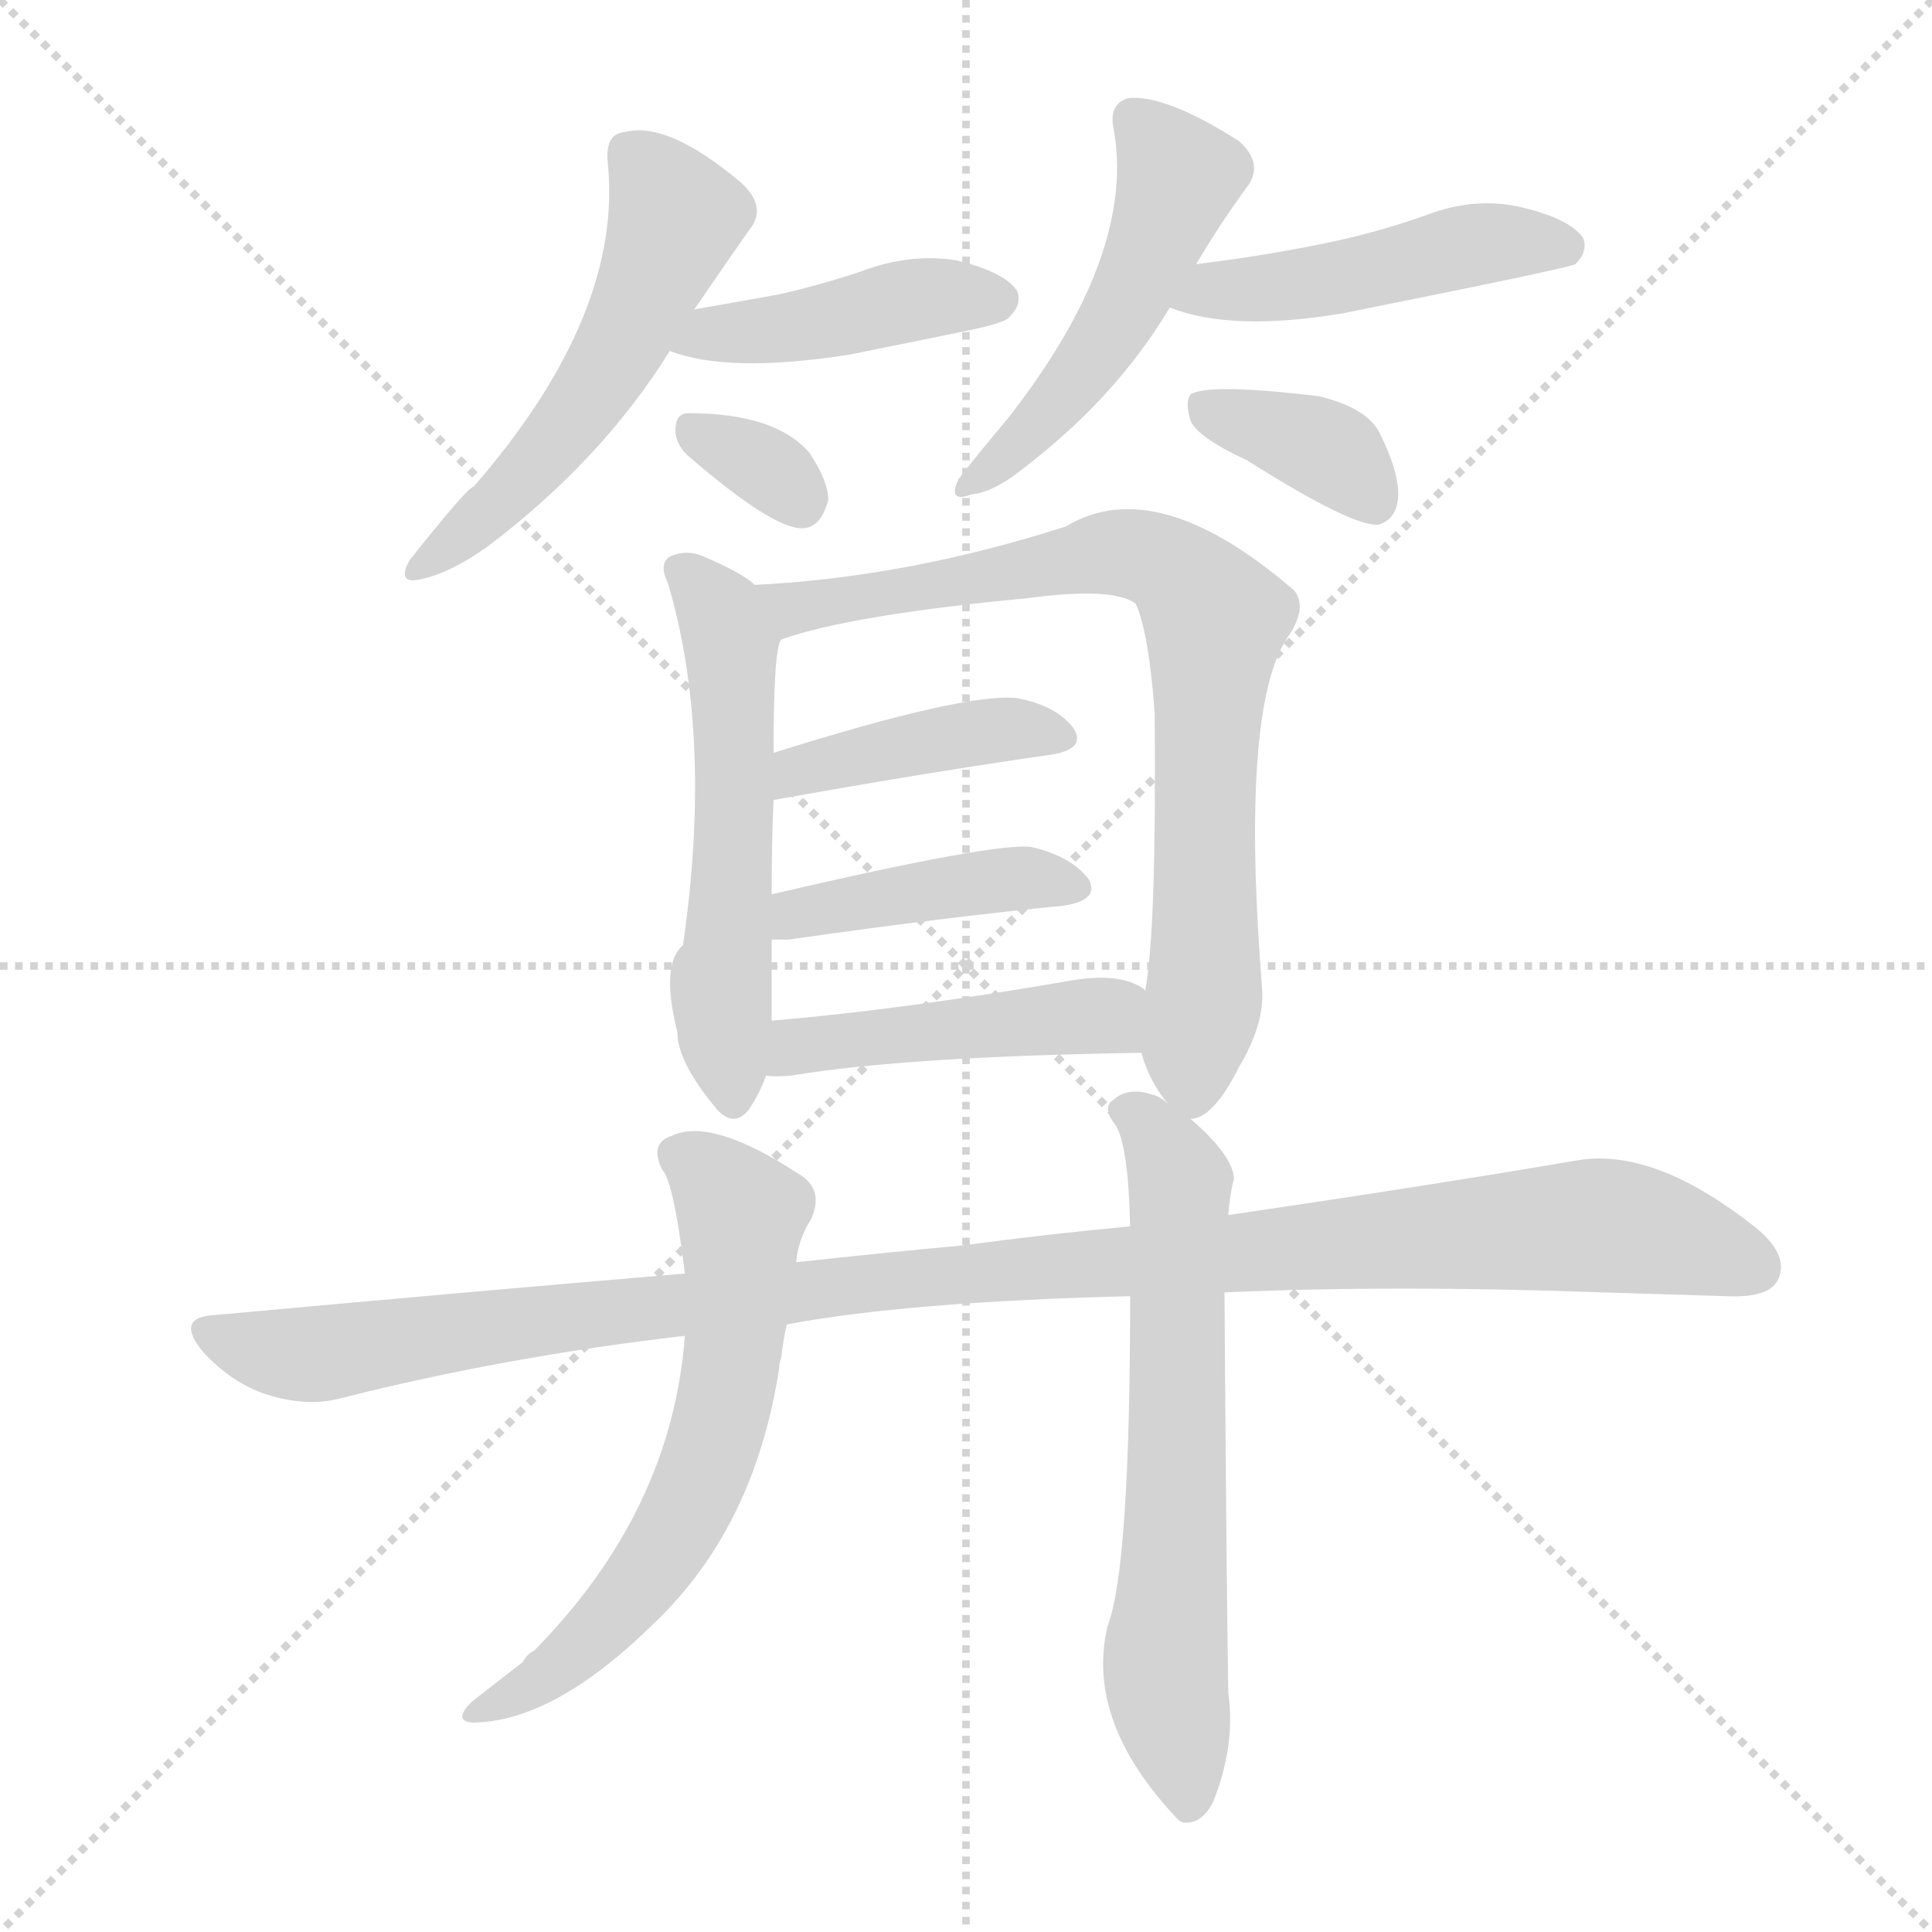
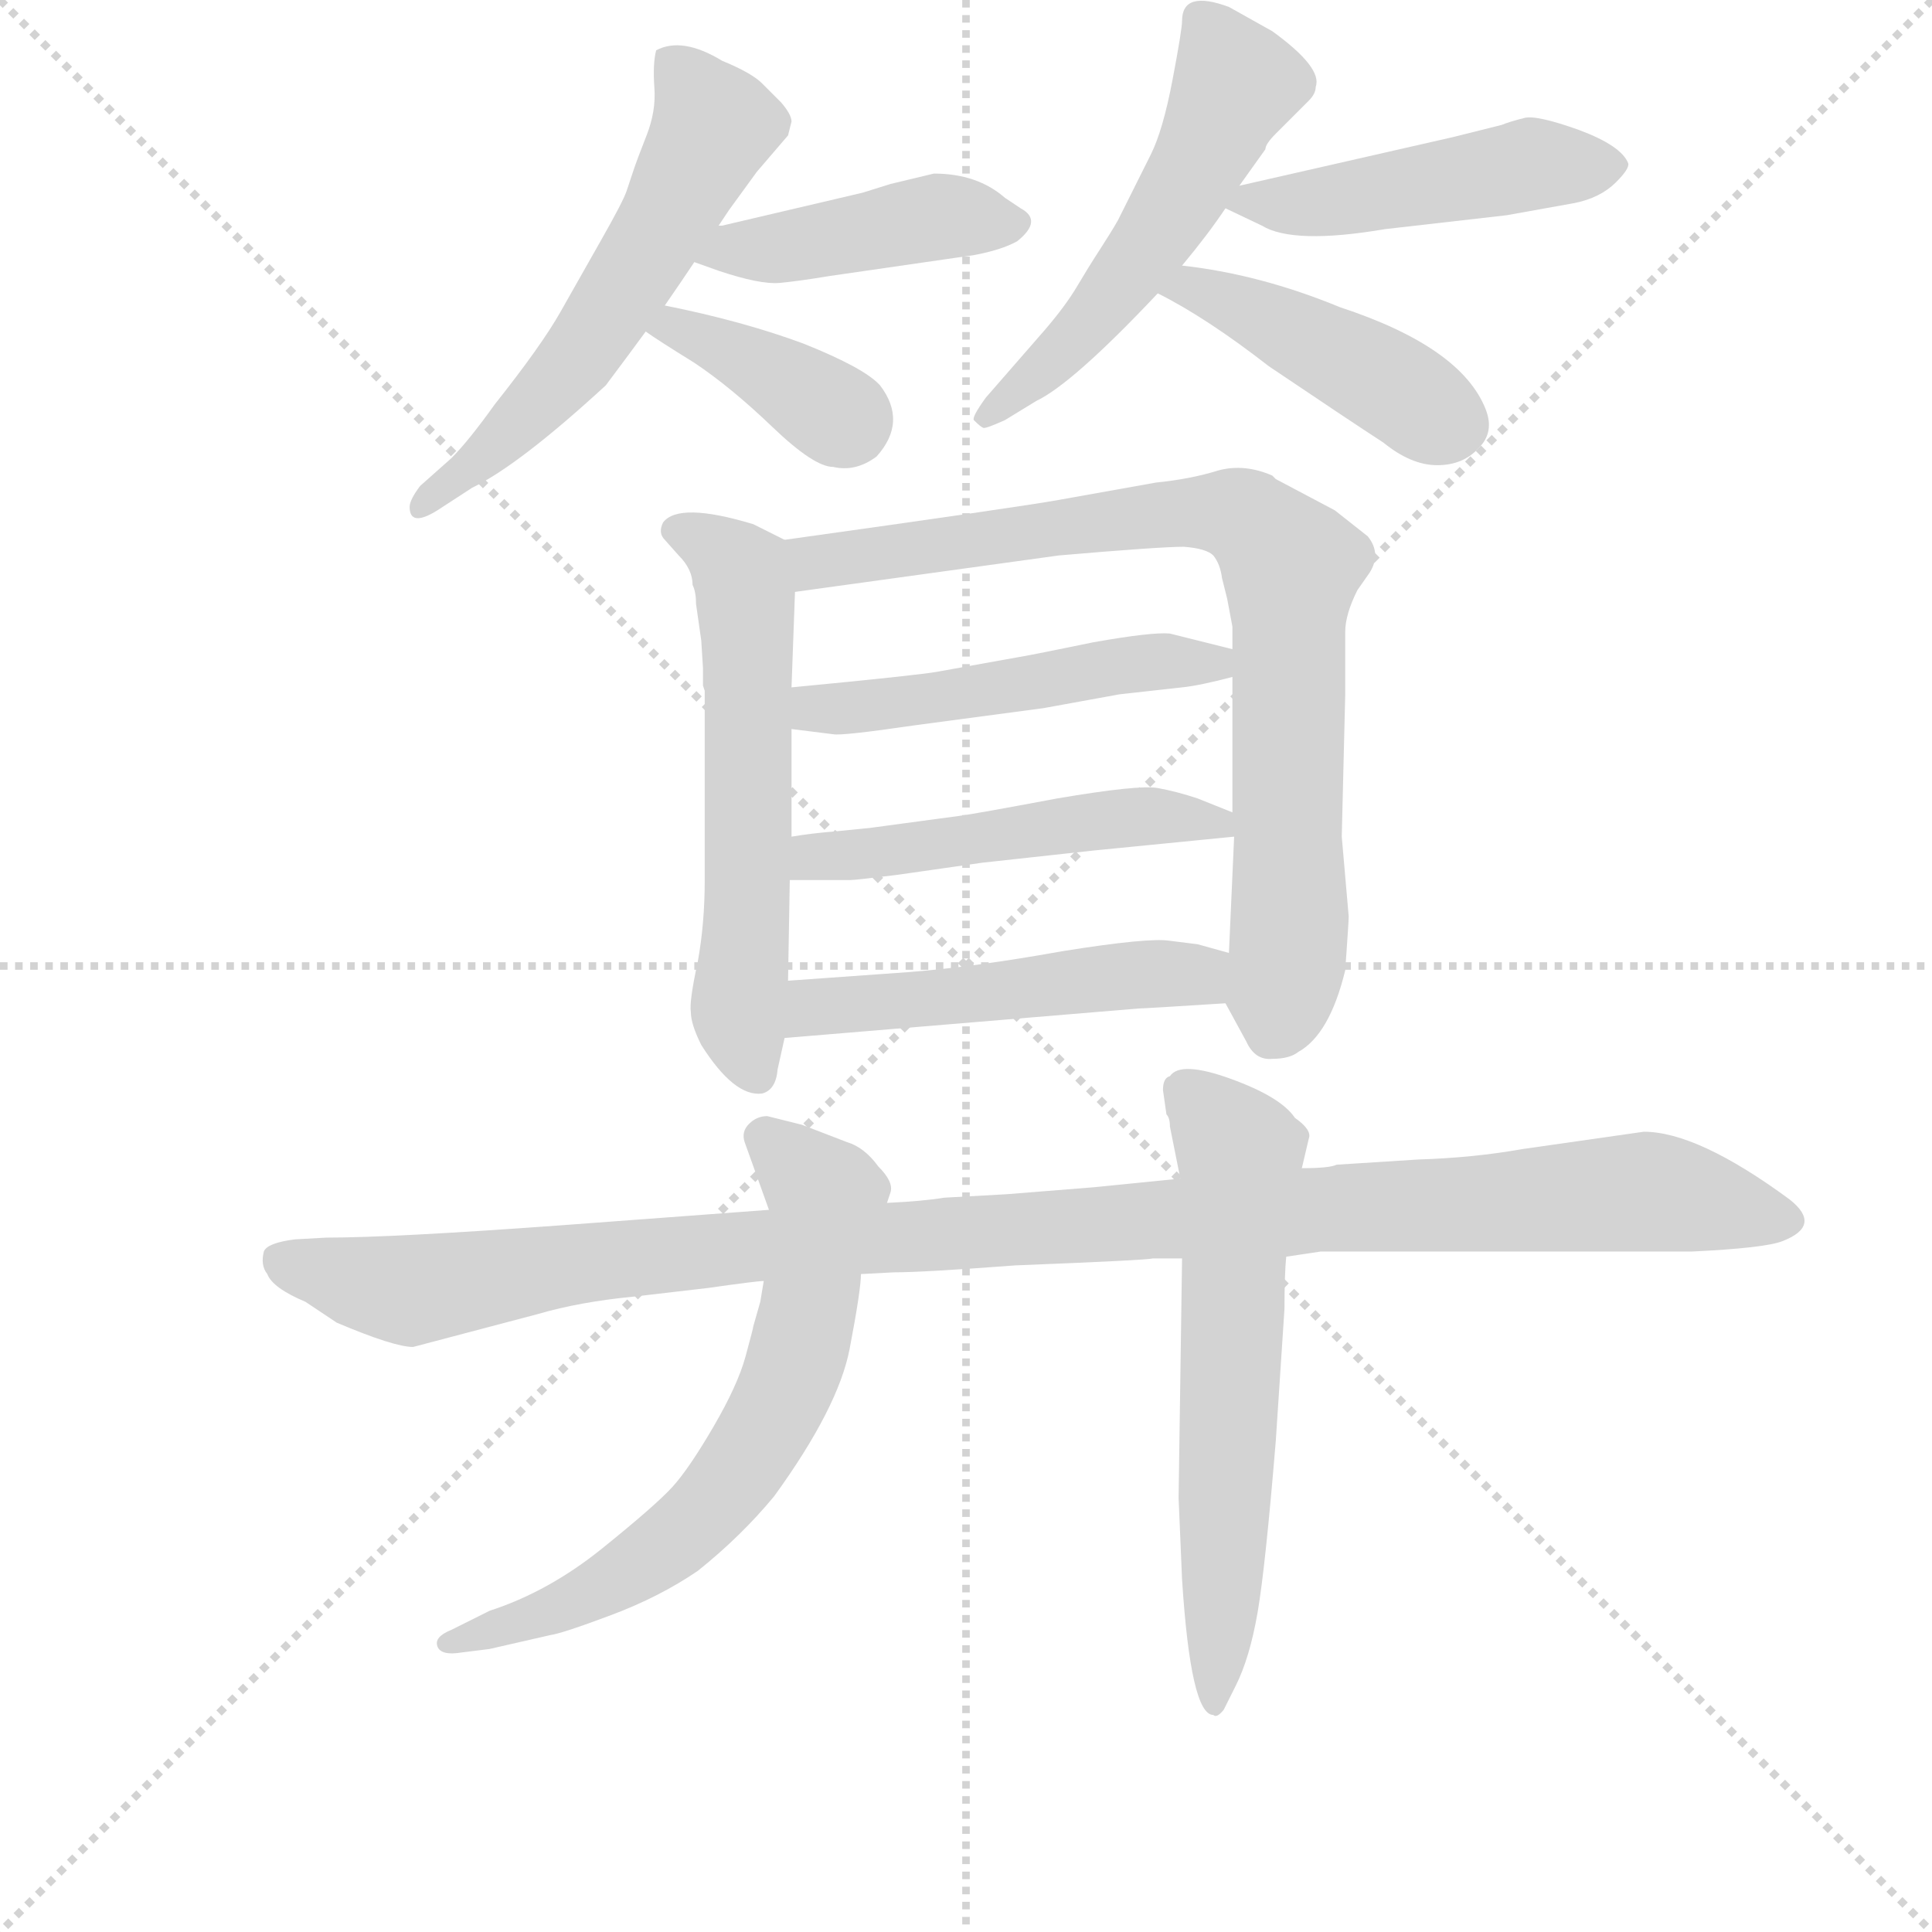
<svg xmlns="http://www.w3.org/2000/svg" version="1.1" viewBox="0 0 1024 1024">
  <g stroke="lightgray" stroke-dasharray="1,1" stroke-width="1" transform="scale(4, 4)">
    <line x1="0" y1="0" x2="256" y2="256" />
    <line x1="256" y1="0" x2="0" y2="256" />
    <line x1="128" y1="0" x2="128" y2="256" />
    <line x1="0" y1="128" x2="256" y2="128" />
  </g>
-   <g transform="scale(1, -1) translate(0, -900)">
+   <g transform="scale(0.92, -0.92) translate(60, -830)">
    <style type="text/css">
      
        @keyframes keyframes0 {
          from {
            stroke: blue;
-             stroke-dashoffset: 527;
+             stroke-dashoffset: 579;
+             stroke-width: 128;
+           }
+           65% {
+             animation-timing-function: step-end;
+             stroke: blue;
+             stroke-dashoffset: 0;
+             stroke-width: 128;
+           }
+           to {
+             stroke: black;
+             stroke-width: 1024;
+           }
+         }
+         #make-me-a-hanzi-animation-0 {
+           animation: keyframes0 0.721s both;
+           animation-delay: 0s;
+           animation-timing-function: linear;
+         }
+       
+         @keyframes keyframes1 {
+           from {
+             stroke: blue;
+             stroke-dashoffset: 434;
+             stroke-width: 128;
+           }
+           59% {
+             animation-timing-function: step-end;
+             stroke: blue;
+             stroke-dashoffset: 0;
+             stroke-width: 128;
+           }
+           to {
+             stroke: black;
+             stroke-width: 1024;
+           }
+         }
+         #make-me-a-hanzi-animation-1 {
+           animation: keyframes1 0.603s both;
+           animation-delay: 0.721s;
+           animation-timing-function: linear;
+         }
+       
+         @keyframes keyframes2 {
+           from {
+             stroke: blue;
+             stroke-dashoffset: 379;
+             stroke-width: 128;
+           }
+           55% {
+             animation-timing-function: step-end;
+             stroke: blue;
+             stroke-dashoffset: 0;
+             stroke-width: 128;
+           }
+           to {
+             stroke: black;
+             stroke-width: 1024;
+           }
+         }
+         #make-me-a-hanzi-animation-2 {
+           animation: keyframes2 0.558s both;
+           animation-delay: 1.324s;
+           animation-timing-function: linear;
+         }
+       
+         @keyframes keyframes3 {
+           from {
+             stroke: blue;
+             stroke-dashoffset: 534;
            stroke-width: 128;
          }
          63% {
            animation-timing-function: step-end;
            stroke: blue;
            stroke-dashoffset: 0;
            stroke-width: 128;
          }
          to {
            stroke: black;
            stroke-width: 1024;
          }
        }
-         #make-me-a-hanzi-animation-0 {
-           animation: keyframes0 0.679s both;
-           animation-delay: 0s;
-           animation-timing-function: linear;
-         }
-       
-         @keyframes keyframes1 {
-           from {
-             stroke: blue;
-             stroke-dashoffset: 424;
-             stroke-width: 128;
-           }
-           58% {
-             animation-timing-function: step-end;
-             stroke: blue;
-             stroke-dashoffset: 0;
-             stroke-width: 128;
-           }
-           to {
-             stroke: black;
-             stroke-width: 1024;
-           }
-         }
-         #make-me-a-hanzi-animation-1 {
-           animation: keyframes1 0.595s both;
-           animation-delay: 0.679s;
-           animation-timing-function: linear;
-         }
-       
-         @keyframes keyframes2 {
-           from {
-             stroke: blue;
-             stroke-dashoffset: 322;
-             stroke-width: 128;
-           }
-           51% {
-             animation-timing-function: step-end;
-             stroke: blue;
-             stroke-dashoffset: 0;
-             stroke-width: 128;
-           }
-           to {
-             stroke: black;
-             stroke-width: 1024;
-           }
-         }
-         #make-me-a-hanzi-animation-2 {
-           animation: keyframes2 0.512s both;
-           animation-delay: 1.274s;
-           animation-timing-function: linear;
-         }
-       
-         @keyframes keyframes3 {
-           from {
-             stroke: blue;
-             stroke-dashoffset: 489;
+         #make-me-a-hanzi-animation-3 {
+           animation: keyframes3 0.685s both;
+           animation-delay: 1.883s;
+           animation-timing-function: linear;
+         }
+       
+         @keyframes keyframes4 {
+           from {
+             stroke: blue;
+             stroke-dashoffset: 473;
            stroke-width: 128;
          }
          61% {
            animation-timing-function: step-end;
            stroke: blue;
            stroke-dashoffset: 0;
            stroke-width: 128;
          }
          to {
            stroke: black;
            stroke-width: 1024;
          }
        }
-         #make-me-a-hanzi-animation-3 {
-           animation: keyframes3 0.648s both;
-           animation-delay: 1.786s;
-           animation-timing-function: linear;
-         }
-       
-         @keyframes keyframes4 {
-           from {
-             stroke: blue;
-             stroke-dashoffset: 464;
-             stroke-width: 128;
-           }
-           60% {
-             animation-timing-function: step-end;
-             stroke: blue;
-             stroke-dashoffset: 0;
-             stroke-width: 128;
-           }
-           to {
-             stroke: black;
-             stroke-width: 1024;
-           }
-         }
        #make-me-a-hanzi-animation-4 {
-           animation: keyframes4 0.628s both;
-           animation-delay: 2.434s;
+           animation: keyframes4 0.635s both;
+           animation-delay: 2.567s;
          animation-timing-function: linear;
        }
      
        @keyframes keyframes5 {
          from {
            stroke: blue;
-             stroke-dashoffset: 365;
-             stroke-width: 128;
-           }
-           54% {
+             stroke-dashoffset: 439;
+             stroke-width: 128;
+           }
+           59% {
            animation-timing-function: step-end;
            stroke: blue;
            stroke-dashoffset: 0;
            stroke-width: 128;
          }
          to {
            stroke: black;
            stroke-width: 1024;
          }
        }
        #make-me-a-hanzi-animation-5 {
-           animation: keyframes5 0.547s both;
-           animation-delay: 3.062s;
+           animation: keyframes5 0.607s both;
+           animation-delay: 3.202s;
          animation-timing-function: linear;
        }
      
        @keyframes keyframes6 {
          from {
            stroke: blue;
-             stroke-dashoffset: 547;
-             stroke-width: 128;
-           }
-           64% {
+             stroke-dashoffset: 592;
+             stroke-width: 128;
+           }
+           66% {
            animation-timing-function: step-end;
            stroke: blue;
            stroke-dashoffset: 0;
            stroke-width: 128;
          }
          to {
            stroke: black;
            stroke-width: 1024;
          }
        }
        #make-me-a-hanzi-animation-6 {
-           animation: keyframes6 0.695s both;
-           animation-delay: 3.609s;
+           animation: keyframes6 0.732s both;
+           animation-delay: 3.81s;
          animation-timing-function: linear;
        }
      
        @keyframes keyframes7 {
          from {
            stroke: blue;
-             stroke-dashoffset: 764;
-             stroke-width: 128;
-           }
-           71% {
+             stroke-dashoffset: 824;
+             stroke-width: 128;
+           }
+           73% {
            animation-timing-function: step-end;
            stroke: blue;
            stroke-dashoffset: 0;
            stroke-width: 128;
          }
          to {
            stroke: black;
            stroke-width: 1024;
          }
        }
        #make-me-a-hanzi-animation-7 {
-           animation: keyframes7 0.872s both;
-           animation-delay: 4.304s;
+           animation: keyframes7 0.921s both;
+           animation-delay: 4.541s;
          animation-timing-function: linear;
        }
      
        @keyframes keyframes8 {
          from {
            stroke: blue;
-             stroke-dashoffset: 409;
-             stroke-width: 128;
-           }
-           57% {
+             stroke-dashoffset: 503;
+             stroke-width: 128;
+           }
+           62% {
            animation-timing-function: step-end;
            stroke: blue;
            stroke-dashoffset: 0;
            stroke-width: 128;
          }
          to {
            stroke: black;
            stroke-width: 1024;
          }
        }
        #make-me-a-hanzi-animation-8 {
-           animation: keyframes8 0.583s both;
-           animation-delay: 5.175s;
+           animation: keyframes8 0.659s both;
+           animation-delay: 5.462s;
          animation-timing-function: linear;
        }
      
        @keyframes keyframes9 {
          from {
            stroke: blue;
-             stroke-dashoffset: 415;
-             stroke-width: 128;
-           }
-           57% {
+             stroke-dashoffset: 504;
+             stroke-width: 128;
+           }
+           62% {
            animation-timing-function: step-end;
            stroke: blue;
            stroke-dashoffset: 0;
            stroke-width: 128;
          }
          to {
            stroke: black;
            stroke-width: 1024;
          }
        }
        #make-me-a-hanzi-animation-9 {
-           animation: keyframes9 0.588s both;
-           animation-delay: 5.758s;
+           animation: keyframes9 0.66s both;
+           animation-delay: 6.121s;
          animation-timing-function: linear;
        }
      
        @keyframes keyframes10 {
          from {
            stroke: blue;
-             stroke-dashoffset: 449;
-             stroke-width: 128;
-           }
-           59% {
+             stroke-dashoffset: 505;
+             stroke-width: 128;
+           }
+           62% {
            animation-timing-function: step-end;
            stroke: blue;
            stroke-dashoffset: 0;
            stroke-width: 128;
          }
          to {
            stroke: black;
            stroke-width: 1024;
          }
        }
        #make-me-a-hanzi-animation-10 {
-           animation: keyframes10 0.615s both;
-           animation-delay: 6.346s;
+           animation: keyframes10 0.661s both;
+           animation-delay: 6.781s;
          animation-timing-function: linear;
        }
      
        @keyframes keyframes11 {
          from {
            stroke: blue;
-             stroke-dashoffset: 1083;
-             stroke-width: 128;
-           }
-           78% {
+             stroke-dashoffset: 1129;
+             stroke-width: 128;
+           }
+           79% {
            animation-timing-function: step-end;
            stroke: blue;
            stroke-dashoffset: 0;
            stroke-width: 128;
          }
          to {
            stroke: black;
            stroke-width: 1024;
          }
        }
        #make-me-a-hanzi-animation-11 {
-           animation: keyframes11 1.131s both;
-           animation-delay: 6.961s;
+           animation: keyframes11 1.169s both;
+           animation-delay: 7.442s;
          animation-timing-function: linear;
        }
      
        @keyframes keyframes12 {
          from {
            stroke: blue;
-             stroke-dashoffset: 618;
+             stroke-dashoffset: 670;
+             stroke-width: 128;
+           }
+           69% {
+             animation-timing-function: step-end;
+             stroke: blue;
+             stroke-dashoffset: 0;
+             stroke-width: 128;
+           }
+           to {
+             stroke: black;
+             stroke-width: 1024;
+           }
+         }
+         #make-me-a-hanzi-animation-12 {
+           animation: keyframes12 0.795s both;
+           animation-delay: 8.611s;
+           animation-timing-function: linear;
+         }
+       
+         @keyframes keyframes13 {
+           from {
+             stroke: blue;
+             stroke-dashoffset: 619;
            stroke-width: 128;
          }
          67% {
            animation-timing-function: step-end;
            stroke: blue;
            stroke-dashoffset: 0;
            stroke-width: 128;
          }
          to {
            stroke: black;
            stroke-width: 1024;
          }
        }
-         #make-me-a-hanzi-animation-12 {
-           animation: keyframes12 0.753s both;
-           animation-delay: 8.093s;
-           animation-timing-function: linear;
-         }
-       
-         @keyframes keyframes13 {
-           from {
-             stroke: blue;
-             stroke-dashoffset: 636;
-             stroke-width: 128;
-           }
-           67% {
-             animation-timing-function: step-end;
-             stroke: blue;
-             stroke-dashoffset: 0;
-             stroke-width: 128;
-           }
-           to {
-             stroke: black;
-             stroke-width: 1024;
-           }
-         }
        #make-me-a-hanzi-animation-13 {
-           animation: keyframes13 0.768s both;
-           animation-delay: 8.846s;
+           animation: keyframes13 0.754s both;
+           animation-delay: 9.406s;
          animation-timing-function: linear;
        }
      
    </style>
-     <path d="M 368 736 Q 383 758 397 778 Q 407 790 393 803 Q 354 836 331 830 Q 321 829 322 815 Q 331 734 251 642 Q 248 642 217 603 Q 210 590 223 593 Q 238 596 258 610 Q 319 656 355 714 L 368 736 Z" fill="lightgray" />
-     <path d="M 355 714 Q 386 702 450 712 Q 480 718 514 725 Q 533 729 535 732 Q 542 739 539 746 Q 532 756 507 762 Q 482 766 456 756 Q 435 749 413 744 Q 391 740 368 736 C 338 731 327 724 355 714 Z" fill="lightgray" />
-     <path d="M 364 659 Q 409 620 425 620 Q 435 620 439 635 Q 439 645 429 660 Q 411 681 365 681 Q 358 681 358 672 Q 358 665 364 659 Z" fill="lightgray" />
-     <path d="M 634 760 Q 647 782 661 801 Q 670 813 657 825 Q 618 850 598 848 Q 588 845 590 833 Q 603 766 534 678 Q 518 659 508 646 Q 502 633 515 638 Q 527 639 544 653 Q 592 690 620 737 L 634 760 Z" fill="lightgray" />
-     <path d="M 620 737 Q 653 724 712 734 Q 832 758 835 760 Q 842 767 839 774 Q 832 784 807 790 Q 782 796 756 786 Q 728 776 697 770 Q 667 764 634 760 C 604 756 592 747 620 737 Z" fill="lightgray" />
-     <path d="M 661 656 Q 718 620 731 622 Q 740 625 741 636 Q 742 649 731 671 Q 724 684 699 690 Q 641 697 631 691 Q 628 687 631 677 Q 635 668 661 656 Z" fill="lightgray" />
-     <path d="M 400 590 Q 394 596 373 605 Q 364 609 355 605 Q 349 601 354 591 Q 378 510 362 399 Q 350 389 359 353 Q 359 337 380 312 Q 389 302 397 312 Q 403 321 406 330 L 409 359 Q 409 380 409 402 L 409 426 Q 409 454 410 476 L 410 501 Q 410 556 414 561 C 418 577 418 577 400 590 Z" fill="lightgray" />
-     <path d="M 631 307 Q 643 307 657 335 Q 670 357 669 375 Q 657 526 683 563 Q 693 578 686 587 Q 613 650 565 621 Q 481 594 400 590 C 370 588 385 552 414 561 Q 450 574 545 583 Q 590 589 602 580 Q 609 564 612 522 Q 613 407 607 375 L 605 342 Q 609 327 619 315 C 626 304 626 304 631 307 Z" fill="lightgray" />
-     <path d="M 410 476 Q 494 491 557 500 Q 576 503 569 514 Q 560 526 539 530 Q 512 533 410 501 C 381 492 380 471 410 476 Z" fill="lightgray" />
-     <path d="M 409 402 Q 413 402 418 402 Q 502 414 564 420 Q 583 423 577 434 Q 568 446 547 451 Q 529 454 409 426 C 380 419 379 402 409 402 Z" fill="lightgray" />
-     <path d="M 406 330 Q 410 329 420 330 Q 480 340 605 342 C 635 343 632 359 607 375 L 606 376 Q 593 385 566 380 Q 479 365 409 359 C 379 356 376 332 406 330 Z" fill="lightgray" />
-     <path d="M 649 215 Q 739 219 850 215 Q 884 214 915 213 Q 937 212 942 221 Q 949 234 931 249 Q 877 292 836 285 Q 760 272 651 256 L 599 250 Q 556 246 511 240 Q 468 236 422 231 L 363 225 Q 245 215 114 203 Q 92 202 108 183 Q 123 167 141 161 Q 163 154 181 159 Q 268 181 363 192 L 417 198 Q 480 210 599 213 L 649 215 Z" fill="lightgray" />
-     <path d="M 422 231 Q 423 243 430 254 Q 437 270 423 278 Q 377 308 356 298 Q 344 294 351 280 Q 357 274 363 225 L 363 192 Q 356 99 283 25 Q 280 24 277 19 Q 264 9 250 -2 Q 240 -12 250 -13 Q 293 -13 346 39 Q 400 90 413 175 Q 413 178 414 180 Q 415 189 417 198 L 422 231 Z" fill="lightgray" />
-     <path d="M 599 213 Q 599 69 587 38 Q 575 -13 625 -65 L 627 -66 Q 637 -67 643 -55 Q 655 -25 651 3 Q 650 69 649 215 L 651 256 Q 652 268 654 275 Q 654 287 631 307 L 619 315 Q 615 319 610 320 Q 598 324 590 317 Q 584 313 591 304 Q 598 294 599 250 L 599 213 Z" fill="lightgray" />
+     <path d="M 323 654 Q 332 667 340 679 L 354 700 L 360 709 L 376 731 L 394 752 L 396 760 Q 396 764 390 771 L 379 782 Q 373 788 356 795 Q 333 809 318 801 Q 316 793 317 779.5 Q 318 766 312.5 752 Q 307 738 305 732 Q 303 726 301 720 Q 299 714 286.5 692 Q 274 670 263 650.5 Q 252 631 225 597 Q 210 576 200 566 L 182 550 Q 176 542 176 538 Q 176 526 192 536 L 212 549 Q 239 562 289 608 Q 301 624 312 639 L 323 654 Z" fill="lightgray" />
+     <path d="M 340 679 L 354 674 Q 378 666 389 667 Q 400 668 418 671 L 501 683 Q 517 686 526 691 Q 541 703 528 710 Q 522 714 519 716 Q 503 730 478 730 L 453 724 L 437 719 L 356 700 L 354 700 C 324 695 312 689 340 679 Z" fill="lightgray" />
+     <path d="M 312 639 Q 319 634 340 621 Q 361 607 385 584 Q 409 561 420 561 Q 433 558 445 567 Q 463 587 447 608 Q 438 618 403 632 Q 368 645 323 654 C 294 660 287 656 312 639 Z" fill="lightgray" />
+     <path d="M 621 818 Q 621 813 615.5 784 Q 610 755 603 741 L 584 703 Q 580 696 573.5 686 Q 567 676 560.5 665 Q 554 654 542 640 L 508 601 Q 500 590 501 588 Q 505 584 506.5 583.5 Q 508 583 519 588 L 537 599 Q 558 609 607 661 L 621 677 Q 636 695 646 710 L 654 723 L 669 744 Q 669 747 675 753 L 694 772 Q 698 776 698 780 Q 702 791 673 812 L 648 826 Q 621 836 621 818 Z" fill="lightgray" />
+     <path d="M 646 710 L 667 700 Q 685 689 738 698 L 808 706 L 847 713 Q 862 716 871 725 Q 879 733 878 736 Q 874 746 850 755 Q 825 764 818 762 Q 810 760 805 758 L 777 751 L 654 723 C 630 718 630 718 646 710 Z" fill="lightgray" />
+     <path d="M 607 661 Q 635 647 671 619 Q 717 588 737 575 Q 753 562 768 562 Q 783 562 792 572 Q 801 581 796 594 Q 782 630 712 653 Q 666 672 621 677 C 591 681 580 675 607 661 Z" fill="lightgray" />
+     <path d="M 331 510 Q 339 502 339 493 Q 341 489 341 482 L 344 461 L 345 445 L 345 435 L 346 432 L 346 323 Q 346 298 342 276 Q 337 253 338 247 Q 338 240 344 228 Q 363 198 379 200 Q 387 202 388 214 L 392 232 L 394 265 L 395 323 L 396 348 L 396 410 L 396 434 L 398 489 C 399 516 399 516 392 519 L 374 528 Q 331 541 322 529 Q 319 523 323 519 L 331 510 Z" fill="lightgray" />
+     <path d="M 646 252 L 658 230 Q 663 219 673 220 Q 683 220 688 224 Q 706 234 715 271 Q 717 299 717 302 L 713 348 L 715 430 L 715 466 Q 715 476 722 490 L 729 500 Q 736 511 728 521 L 709 536 L 675 554 L 673 556 Q 657 563 642 559 Q 626 554 606 552 L 550 542 Q 528 538 392 519 C 362 515 368 485 398 489 L 550 510 Q 608 515 622 515 Q 635 514 639 510 Q 643 505 644 497 L 647 485 L 650 469 L 650 456 L 650 440 L 650 362 L 651 348 L 648 281 C 647 251 645 253 646 252 Z" fill="lightgray" />
+     <path d="M 650 456 L 614 465 Q 604 466 570 460 Q 536 453 530 452 L 480 443 Q 469 441 396 434 C 366 431 366 414 396 410 L 420 407 Q 425 406 466 412 L 541 422 L 585 430 L 621 434 Q 631 435 650 440 C 679 447 679 449 650 456 Z" fill="lightgray" />
+     <path d="M 421 351 Q 408 350 396 348 C 366 344 365 323 395 323 L 430 323 Q 433 323 457 326 L 506 333 L 570 340 L 651 348 C 678 351 678 351 650 362 L 630 370 Q 618 374 607 376 Q 596 378 549 370 Q 501 361 493 360 L 441 353 L 421 351 Z" fill="lightgray" />
+     <path d="M 392 232 L 596 249 Q 599 249 646 252 C 676 254 677 273 648 281 L 630 286 L 614 288 Q 602 290 552 282 Q 502 273 464 270 L 394 265 C 364 263 362 230 392 232 Z" fill="lightgray" />
+     <path d="M 915 109 Q 957 111 967 115 Q 990 124 971 139 Q 918 178 887 178 L 817 168 Q 789 163 757 162 L 710 159 Q 706 157 690 157 L 620 151 L 570 146 L 520 142 L 484 140 Q 472 138 451 137 L 383 133 L 262 124 Q 166 117 128 117 L 110 116 Q 94 114 92 109 Q 90 101 94 96 Q 97 88 116 80 L 134 68 Q 167 54 178 54 L 250 73 Q 274 80 305 83 L 348 88 Q 376 92 380 92 L 436 96 L 455 97 Q 472 97 525 101 Q 601 104 604 105 L 621 105 L 681 106 L 701 109 L 915 109 Z" fill="lightgray" />
+     <path d="M 451 137 L 453 143 Q 455 149 446 158 Q 438 169 428 172 L 402 182 L 382 187 Q 376 187 371.5 182.5 Q 367 178 369 172 L 383 133 L 380 92 L 378 80 L 374 66 Q 374 65 369.5 48.5 Q 365 32 351 8 Q 337 -16 327.5 -26.5 Q 318 -37 287 -62 Q 256 -87 222 -98 L 200 -109 Q 190 -113 192 -118.5 Q 194 -124 206 -122 L 222 -120 L 257 -112 Q 264 -111 292 -100.5 Q 320 -90 342 -75 Q 367 -55 386 -32 Q 423 19 429.5 53 Q 436 87 436 96 L 451 137 Z" fill="lightgray" />
+     <path d="M 690 157 L 694 174 Q 696 179 686 186 Q 678 198 649 208.5 Q 620 219 614 210 Q 610 209 610 202 L 612 188 Q 614 186 614 181 L 620 151 L 621 105 L 619 -33 L 621 -80 Q 626 -158 639 -158 Q 641 -160 645 -155 L 652 -141 Q 660 -125 664.5 -99 Q 669 -73 675 0 L 680 76 Q 680 96 681 106 L 690 157 Z" fill="lightgray" />
    <clipPath id="make-me-a-hanzi-clip-0">
-       <path d="M 368 736 Q 383 758 397 778 Q 407 790 393 803 Q 354 836 331 830 Q 321 829 322 815 Q 331 734 251 642 Q 248 642 217 603 Q 210 590 223 593 Q 238 596 258 610 Q 319 656 355 714 L 368 736 Z" />
-     </clipPath>
-     <path clip-path="url(#make-me-a-hanzi-clip-0)" d="M 333 819 L 358 783 L 331 721 L 279 648 L 226 602" fill="none" id="make-me-a-hanzi-animation-0" stroke-dasharray="399 798" stroke-linecap="round" />
+       <path d="M 323 654 Q 332 667 340 679 L 354 700 L 360 709 L 376 731 L 394 752 L 396 760 Q 396 764 390 771 L 379 782 Q 373 788 356 795 Q 333 809 318 801 Q 316 793 317 779.5 Q 318 766 312.5 752 Q 307 738 305 732 Q 303 726 301 720 Q 299 714 286.5 692 Q 274 670 263 650.5 Q 252 631 225 597 Q 210 576 200 566 L 182 550 Q 176 542 176 538 Q 176 526 192 536 L 212 549 Q 239 562 289 608 Q 301 624 312 639 L 323 654 Z" />
+     </clipPath>
+     <path clip-path="url(#make-me-a-hanzi-clip-0)" d="M 325 795 L 351 757 L 328 710 L 265 615 L 184 539" fill="none" id="make-me-a-hanzi-animation-0" stroke-dasharray="451 902" stroke-linecap="round" />
    <clipPath id="make-me-a-hanzi-clip-1">
-       <path d="M 355 714 Q 386 702 450 712 Q 480 718 514 725 Q 533 729 535 732 Q 542 739 539 746 Q 532 756 507 762 Q 482 766 456 756 Q 435 749 413 744 Q 391 740 368 736 C 338 731 327 724 355 714 Z" />
-     </clipPath>
-     <path clip-path="url(#make-me-a-hanzi-clip-1)" d="M 362 717 L 489 742 L 528 741" fill="none" id="make-me-a-hanzi-animation-1" stroke-dasharray="296 592" stroke-linecap="round" />
+       <path d="M 340 679 L 354 674 Q 378 666 389 667 Q 400 668 418 671 L 501 683 Q 517 686 526 691 Q 541 703 528 710 Q 522 714 519 716 Q 503 730 478 730 L 453 724 L 437 719 L 356 700 L 354 700 C 324 695 312 689 340 679 Z" />
+     </clipPath>
+     <path clip-path="url(#make-me-a-hanzi-clip-1)" d="M 349 681 L 483 706 L 524 701" fill="none" id="make-me-a-hanzi-animation-1" stroke-dasharray="306 612" stroke-linecap="round" />
    <clipPath id="make-me-a-hanzi-clip-2">
-       <path d="M 364 659 Q 409 620 425 620 Q 435 620 439 635 Q 439 645 429 660 Q 411 681 365 681 Q 358 681 358 672 Q 358 665 364 659 Z" />
-     </clipPath>
-     <path clip-path="url(#make-me-a-hanzi-clip-2)" d="M 370 670 L 405 653 L 424 634" fill="none" id="make-me-a-hanzi-animation-2" stroke-dasharray="194 388" stroke-linecap="round" />
+       <path d="M 312 639 Q 319 634 340 621 Q 361 607 385 584 Q 409 561 420 561 Q 433 558 445 567 Q 463 587 447 608 Q 438 618 403 632 Q 368 645 323 654 C 294 660 287 656 312 639 Z" />
+     </clipPath>
+     <path clip-path="url(#make-me-a-hanzi-clip-2)" d="M 318 641 L 368 624 L 428 587" fill="none" id="make-me-a-hanzi-animation-2" stroke-dasharray="251 502" stroke-linecap="round" />
    <clipPath id="make-me-a-hanzi-clip-3">
-       <path d="M 634 760 Q 647 782 661 801 Q 670 813 657 825 Q 618 850 598 848 Q 588 845 590 833 Q 603 766 534 678 Q 518 659 508 646 Q 502 633 515 638 Q 527 639 544 653 Q 592 690 620 737 L 634 760 Z" />
-     </clipPath>
-     <path clip-path="url(#make-me-a-hanzi-clip-3)" d="M 601 837 L 624 804 L 599 742 L 562 688 L 517 647" fill="none" id="make-me-a-hanzi-animation-3" stroke-dasharray="361 722" stroke-linecap="round" />
+       <path d="M 621 818 Q 621 813 615.5 784 Q 610 755 603 741 L 584 703 Q 580 696 573.5 686 Q 567 676 560.5 665 Q 554 654 542 640 L 508 601 Q 500 590 501 588 Q 505 584 506.5 583.5 Q 508 583 519 588 L 537 599 Q 558 609 607 661 L 621 677 Q 636 695 646 710 L 654 723 L 669 744 Q 669 747 675 753 L 694 772 Q 698 776 698 780 Q 702 791 673 812 L 648 826 Q 621 836 621 818 Z" />
+     </clipPath>
+     <path clip-path="url(#make-me-a-hanzi-clip-3)" d="M 636 816 L 652 782 L 628 730 L 586 666 L 509 592" fill="none" id="make-me-a-hanzi-animation-3" stroke-dasharray="406 812" stroke-linecap="round" />
    <clipPath id="make-me-a-hanzi-clip-4">
-       <path d="M 620 737 Q 653 724 712 734 Q 832 758 835 760 Q 842 767 839 774 Q 832 784 807 790 Q 782 796 756 786 Q 728 776 697 770 Q 667 764 634 760 C 604 756 592 747 620 737 Z" />
-     </clipPath>
-     <path clip-path="url(#make-me-a-hanzi-clip-4)" d="M 627 740 L 644 747 L 723 754 L 779 770 L 831 769" fill="none" id="make-me-a-hanzi-animation-4" stroke-dasharray="336 672" stroke-linecap="round" />
+       <path d="M 646 710 L 667 700 Q 685 689 738 698 L 808 706 L 847 713 Q 862 716 871 725 Q 879 733 878 736 Q 874 746 850 755 Q 825 764 818 762 Q 810 760 805 758 L 777 751 L 654 723 C 630 718 630 718 646 710 Z" />
+     </clipPath>
+     <path clip-path="url(#make-me-a-hanzi-clip-4)" d="M 654 714 L 708 714 L 819 735 L 869 734" fill="none" id="make-me-a-hanzi-animation-4" stroke-dasharray="345 690" stroke-linecap="round" />
    <clipPath id="make-me-a-hanzi-clip-5">
-       <path d="M 661 656 Q 718 620 731 622 Q 740 625 741 636 Q 742 649 731 671 Q 724 684 699 690 Q 641 697 631 691 Q 628 687 631 677 Q 635 668 661 656 Z" />
-     </clipPath>
-     <path clip-path="url(#make-me-a-hanzi-clip-5)" d="M 636 684 L 699 664 L 729 633" fill="none" id="make-me-a-hanzi-animation-5" stroke-dasharray="237 474" stroke-linecap="round" />
+       <path d="M 607 661 Q 635 647 671 619 Q 717 588 737 575 Q 753 562 768 562 Q 783 562 792 572 Q 801 581 796 594 Q 782 630 712 653 Q 666 672 621 677 C 591 681 580 675 607 661 Z" />
+     </clipPath>
+     <path clip-path="url(#make-me-a-hanzi-clip-5)" d="M 615 661 L 627 665 L 655 654 L 778 586" fill="none" id="make-me-a-hanzi-animation-5" stroke-dasharray="311 622" stroke-linecap="round" />
    <clipPath id="make-me-a-hanzi-clip-6">
-       <path d="M 400 590 Q 394 596 373 605 Q 364 609 355 605 Q 349 601 354 591 Q 378 510 362 399 Q 350 389 359 353 Q 359 337 380 312 Q 389 302 397 312 Q 403 321 406 330 L 409 359 Q 409 380 409 402 L 409 426 Q 409 454 410 476 L 410 501 Q 410 556 414 561 C 418 577 418 577 400 590 Z" />
-     </clipPath>
-     <path clip-path="url(#make-me-a-hanzi-clip-6)" d="M 361 598 L 375 586 L 387 559 L 389 446 L 382 380 L 389 317" fill="none" id="make-me-a-hanzi-animation-6" stroke-dasharray="419 838" stroke-linecap="round" />
+       <path d="M 331 510 Q 339 502 339 493 Q 341 489 341 482 L 344 461 L 345 445 L 345 435 L 346 432 L 346 323 Q 346 298 342 276 Q 337 253 338 247 Q 338 240 344 228 Q 363 198 379 200 Q 387 202 388 214 L 392 232 L 394 265 L 395 323 L 396 348 L 396 410 L 396 434 L 398 489 C 399 516 399 516 392 519 L 374 528 Q 331 541 322 529 Q 319 523 323 519 L 331 510 Z" />
+     </clipPath>
+     <path clip-path="url(#make-me-a-hanzi-clip-6)" d="M 330 525 L 359 510 L 369 491 L 372 356 L 365 249 L 376 211" fill="none" id="make-me-a-hanzi-animation-6" stroke-dasharray="464 928" stroke-linecap="round" />
    <clipPath id="make-me-a-hanzi-clip-7">
-       <path d="M 631 307 Q 643 307 657 335 Q 670 357 669 375 Q 657 526 683 563 Q 693 578 686 587 Q 613 650 565 621 Q 481 594 400 590 C 370 588 385 552 414 561 Q 450 574 545 583 Q 590 589 602 580 Q 609 564 612 522 Q 613 407 607 375 L 605 342 Q 609 327 619 315 C 626 304 626 304 631 307 Z" />
-     </clipPath>
-     <path clip-path="url(#make-me-a-hanzi-clip-7)" d="M 408 588 L 424 578 L 591 607 L 618 601 L 630 592 L 644 572 L 639 383 L 631 320" fill="none" id="make-me-a-hanzi-animation-7" stroke-dasharray="636 1272" stroke-linecap="round" />
+       <path d="M 646 252 L 658 230 Q 663 219 673 220 Q 683 220 688 224 Q 706 234 715 271 Q 717 299 717 302 L 713 348 L 715 430 L 715 466 Q 715 476 722 490 L 729 500 Q 736 511 728 521 L 709 536 L 675 554 L 673 556 Q 657 563 642 559 Q 626 554 606 552 L 550 542 Q 528 538 392 519 C 362 515 368 485 398 489 L 550 510 Q 608 515 622 515 Q 635 514 639 510 Q 643 505 644 497 L 647 485 L 650 469 L 650 456 L 650 440 L 650 362 L 651 348 L 648 281 C 647 251 645 253 646 252 Z" />
+     </clipPath>
+     <path clip-path="url(#make-me-a-hanzi-clip-7)" d="M 404 498 L 411 508 L 588 532 L 642 535 L 666 524 L 684 504 L 683 284 L 672 235" fill="none" id="make-me-a-hanzi-animation-7" stroke-dasharray="696 1392" stroke-linecap="round" />
    <clipPath id="make-me-a-hanzi-clip-8">
-       <path d="M 410 476 Q 494 491 557 500 Q 576 503 569 514 Q 560 526 539 530 Q 512 533 410 501 C 381 492 380 471 410 476 Z" />
-     </clipPath>
-     <path clip-path="url(#make-me-a-hanzi-clip-8)" d="M 417 482 L 424 494 L 497 508 L 541 514 L 561 509" fill="none" id="make-me-a-hanzi-animation-8" stroke-dasharray="281 562" stroke-linecap="round" />
+       <path d="M 650 456 L 614 465 Q 604 466 570 460 Q 536 453 530 452 L 480 443 Q 469 441 396 434 C 366 431 366 414 396 410 L 420 407 Q 425 406 466 412 L 541 422 L 585 430 L 621 434 Q 631 435 650 440 C 679 447 679 449 650 456 Z" />
+     </clipPath>
+     <path clip-path="url(#make-me-a-hanzi-clip-8)" d="M 403 416 L 411 423 L 453 423 L 582 447 L 638 447 L 643 452" fill="none" id="make-me-a-hanzi-animation-8" stroke-dasharray="375 750" stroke-linecap="round" />
    <clipPath id="make-me-a-hanzi-clip-9">
-       <path d="M 409 402 Q 413 402 418 402 Q 502 414 564 420 Q 583 423 577 434 Q 568 446 547 451 Q 529 454 409 426 C 380 419 379 402 409 402 Z" />
-     </clipPath>
-     <path clip-path="url(#make-me-a-hanzi-clip-9)" d="M 414 408 L 448 423 L 549 435 L 568 430" fill="none" id="make-me-a-hanzi-animation-9" stroke-dasharray="287 574" stroke-linecap="round" />
+       <path d="M 421 351 Q 408 350 396 348 C 366 344 365 323 395 323 L 430 323 Q 433 323 457 326 L 506 333 L 570 340 L 651 348 C 678 351 678 351 650 362 L 630 370 Q 618 374 607 376 Q 596 378 549 370 Q 501 361 493 360 L 441 353 L 421 351 Z" />
+     </clipPath>
+     <path clip-path="url(#make-me-a-hanzi-clip-9)" d="M 401 329 L 409 336 L 562 357 L 609 360 L 644 355" fill="none" id="make-me-a-hanzi-animation-9" stroke-dasharray="376 752" stroke-linecap="round" />
    <clipPath id="make-me-a-hanzi-clip-10">
-       <path d="M 406 330 Q 410 329 420 330 Q 480 340 605 342 C 635 343 632 359 607 375 L 606 376 Q 593 385 566 380 Q 479 365 409 359 C 379 356 376 332 406 330 Z" />
-     </clipPath>
-     <path clip-path="url(#make-me-a-hanzi-clip-10)" d="M 413 337 L 432 347 L 574 360 L 601 370" fill="none" id="make-me-a-hanzi-animation-10" stroke-dasharray="321 642" stroke-linecap="round" />
+       <path d="M 392 232 L 596 249 Q 599 249 646 252 C 676 254 677 273 648 281 L 630 286 L 614 288 Q 602 290 552 282 Q 502 273 464 270 L 394 265 C 364 263 362 230 392 232 Z" />
+     </clipPath>
+     <path clip-path="url(#make-me-a-hanzi-clip-10)" d="M 399 237 L 414 250 L 566 267 L 629 268 L 641 274" fill="none" id="make-me-a-hanzi-animation-10" stroke-dasharray="377 754" stroke-linecap="round" />
    <clipPath id="make-me-a-hanzi-clip-11">
-       <path d="M 649 215 Q 739 219 850 215 Q 884 214 915 213 Q 937 212 942 221 Q 949 234 931 249 Q 877 292 836 285 Q 760 272 651 256 L 599 250 Q 556 246 511 240 Q 468 236 422 231 L 363 225 Q 245 215 114 203 Q 92 202 108 183 Q 123 167 141 161 Q 163 154 181 159 Q 268 181 363 192 L 417 198 Q 480 210 599 213 L 649 215 Z" />
-     </clipPath>
-     <path clip-path="url(#make-me-a-hanzi-clip-11)" d="M 111 193 L 163 182 L 461 221 L 851 251 L 930 228" fill="none" id="make-me-a-hanzi-animation-11" stroke-dasharray="955 1910" stroke-linecap="round" />
+       <path d="M 915 109 Q 957 111 967 115 Q 990 124 971 139 Q 918 178 887 178 L 817 168 Q 789 163 757 162 L 710 159 Q 706 157 690 157 L 620 151 L 570 146 L 520 142 L 484 140 Q 472 138 451 137 L 383 133 L 262 124 Q 166 117 128 117 L 110 116 Q 94 114 92 109 Q 90 101 94 96 Q 97 88 116 80 L 134 68 Q 167 54 178 54 L 250 73 Q 274 80 305 83 L 348 88 Q 376 92 380 92 L 436 96 L 455 97 Q 472 97 525 101 Q 601 104 604 105 L 621 105 L 681 106 L 701 109 L 915 109 Z" />
+     </clipPath>
+     <path clip-path="url(#make-me-a-hanzi-clip-11)" d="M 101 104 L 178 86 L 391 114 L 885 144 L 967 127" fill="none" id="make-me-a-hanzi-animation-11" stroke-dasharray="1001 2002" stroke-linecap="round" />
    <clipPath id="make-me-a-hanzi-clip-12">
-       <path d="M 422 231 Q 423 243 430 254 Q 437 270 423 278 Q 377 308 356 298 Q 344 294 351 280 Q 357 274 363 225 L 363 192 Q 356 99 283 25 Q 280 24 277 19 Q 264 9 250 -2 Q 240 -12 250 -13 Q 293 -13 346 39 Q 400 90 413 175 Q 413 178 414 180 Q 415 189 417 198 L 422 231 Z" />
-     </clipPath>
-     <path clip-path="url(#make-me-a-hanzi-clip-12)" d="M 359 288 L 393 256 L 381 142 L 360 91 L 326 45 L 290 11 L 256 -7" fill="none" id="make-me-a-hanzi-animation-12" stroke-dasharray="490 980" stroke-linecap="round" />
+       <path d="M 451 137 L 453 143 Q 455 149 446 158 Q 438 169 428 172 L 402 182 L 382 187 Q 376 187 371.5 182.5 Q 367 178 369 172 L 383 133 L 380 92 L 378 80 L 374 66 Q 374 65 369.5 48.5 Q 365 32 351 8 Q 337 -16 327.5 -26.5 Q 318 -37 287 -62 Q 256 -87 222 -98 L 200 -109 Q 190 -113 192 -118.5 Q 194 -124 206 -122 L 222 -120 L 257 -112 Q 264 -111 292 -100.5 Q 320 -90 342 -75 Q 367 -55 386 -32 Q 423 19 429.5 53 Q 436 87 436 96 L 451 137 Z" />
+     </clipPath>
+     <path clip-path="url(#make-me-a-hanzi-clip-12)" d="M 381 175 L 416 140 L 401 54 L 381 6 L 345 -43 L 315 -67 L 257 -98 L 200 -117" fill="none" id="make-me-a-hanzi-animation-12" stroke-dasharray="542 1084" stroke-linecap="round" />
    <clipPath id="make-me-a-hanzi-clip-13">
-       <path d="M 599 213 Q 599 69 587 38 Q 575 -13 625 -65 L 627 -66 Q 637 -67 643 -55 Q 655 -25 651 3 Q 650 69 649 215 L 651 256 Q 652 268 654 275 Q 654 287 631 307 L 619 315 Q 615 319 610 320 Q 598 324 590 317 Q 584 313 591 304 Q 598 294 599 250 L 599 213 Z" />
-     </clipPath>
-     <path clip-path="url(#make-me-a-hanzi-clip-13)" d="M 598 311 L 626 274 L 618 7 L 630 -58" fill="none" id="make-me-a-hanzi-animation-13" stroke-dasharray="508 1016" stroke-linecap="round" />
+       <path d="M 690 157 L 694 174 Q 696 179 686 186 Q 678 198 649 208.5 Q 620 219 614 210 Q 610 209 610 202 L 612 188 Q 614 186 614 181 L 620 151 L 621 105 L 619 -33 L 621 -80 Q 626 -158 639 -158 Q 641 -160 645 -155 L 652 -141 Q 660 -125 664.5 -99 Q 669 -73 675 0 L 680 76 Q 680 96 681 106 L 690 157 Z" />
+     </clipPath>
+     <path clip-path="url(#make-me-a-hanzi-clip-13)" d="M 624 200 L 646 178 L 655 157 L 640 -152" fill="none" id="make-me-a-hanzi-animation-13" stroke-dasharray="491 982" stroke-linecap="round" />
  </g>
</svg>
